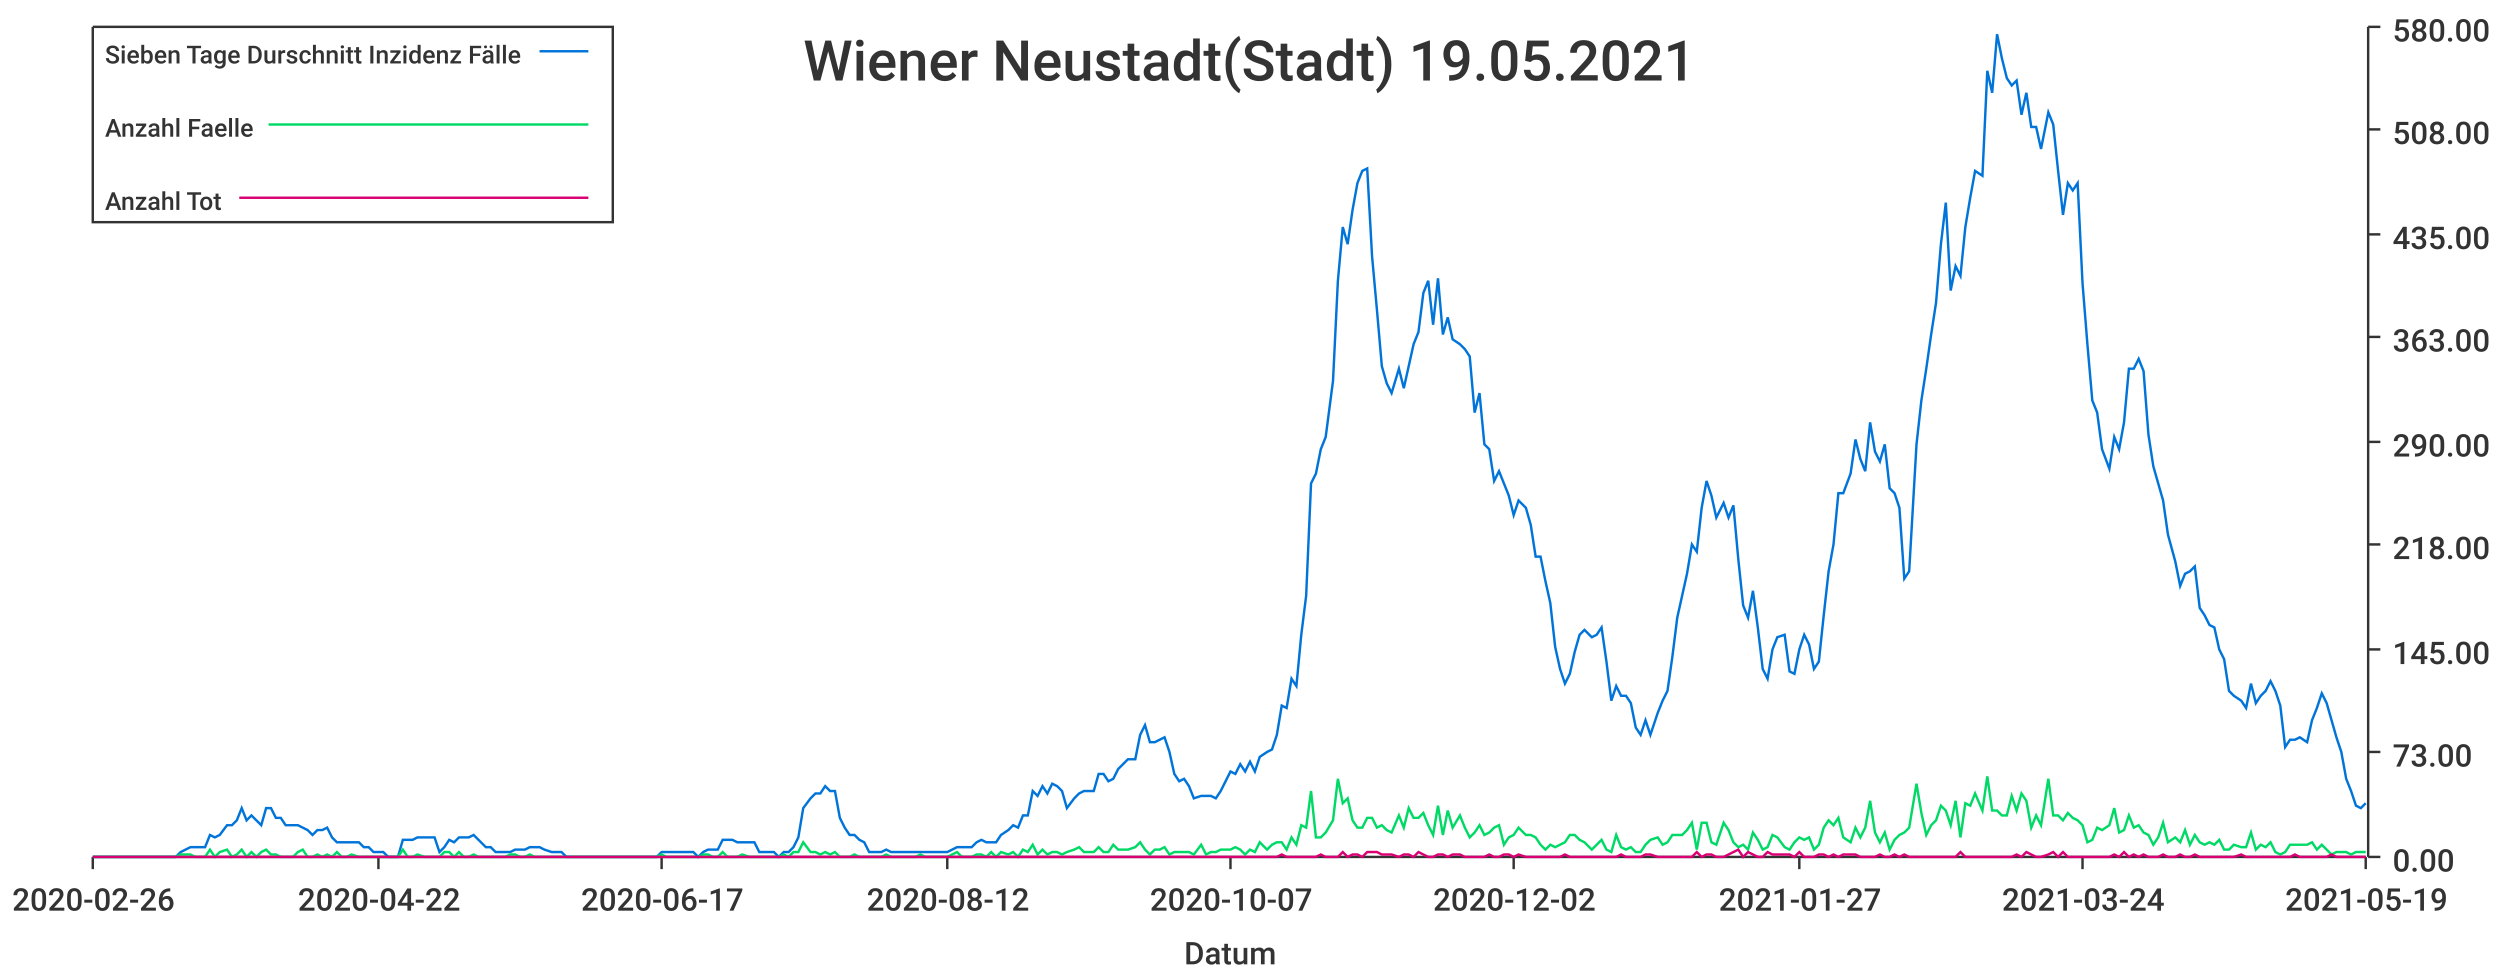
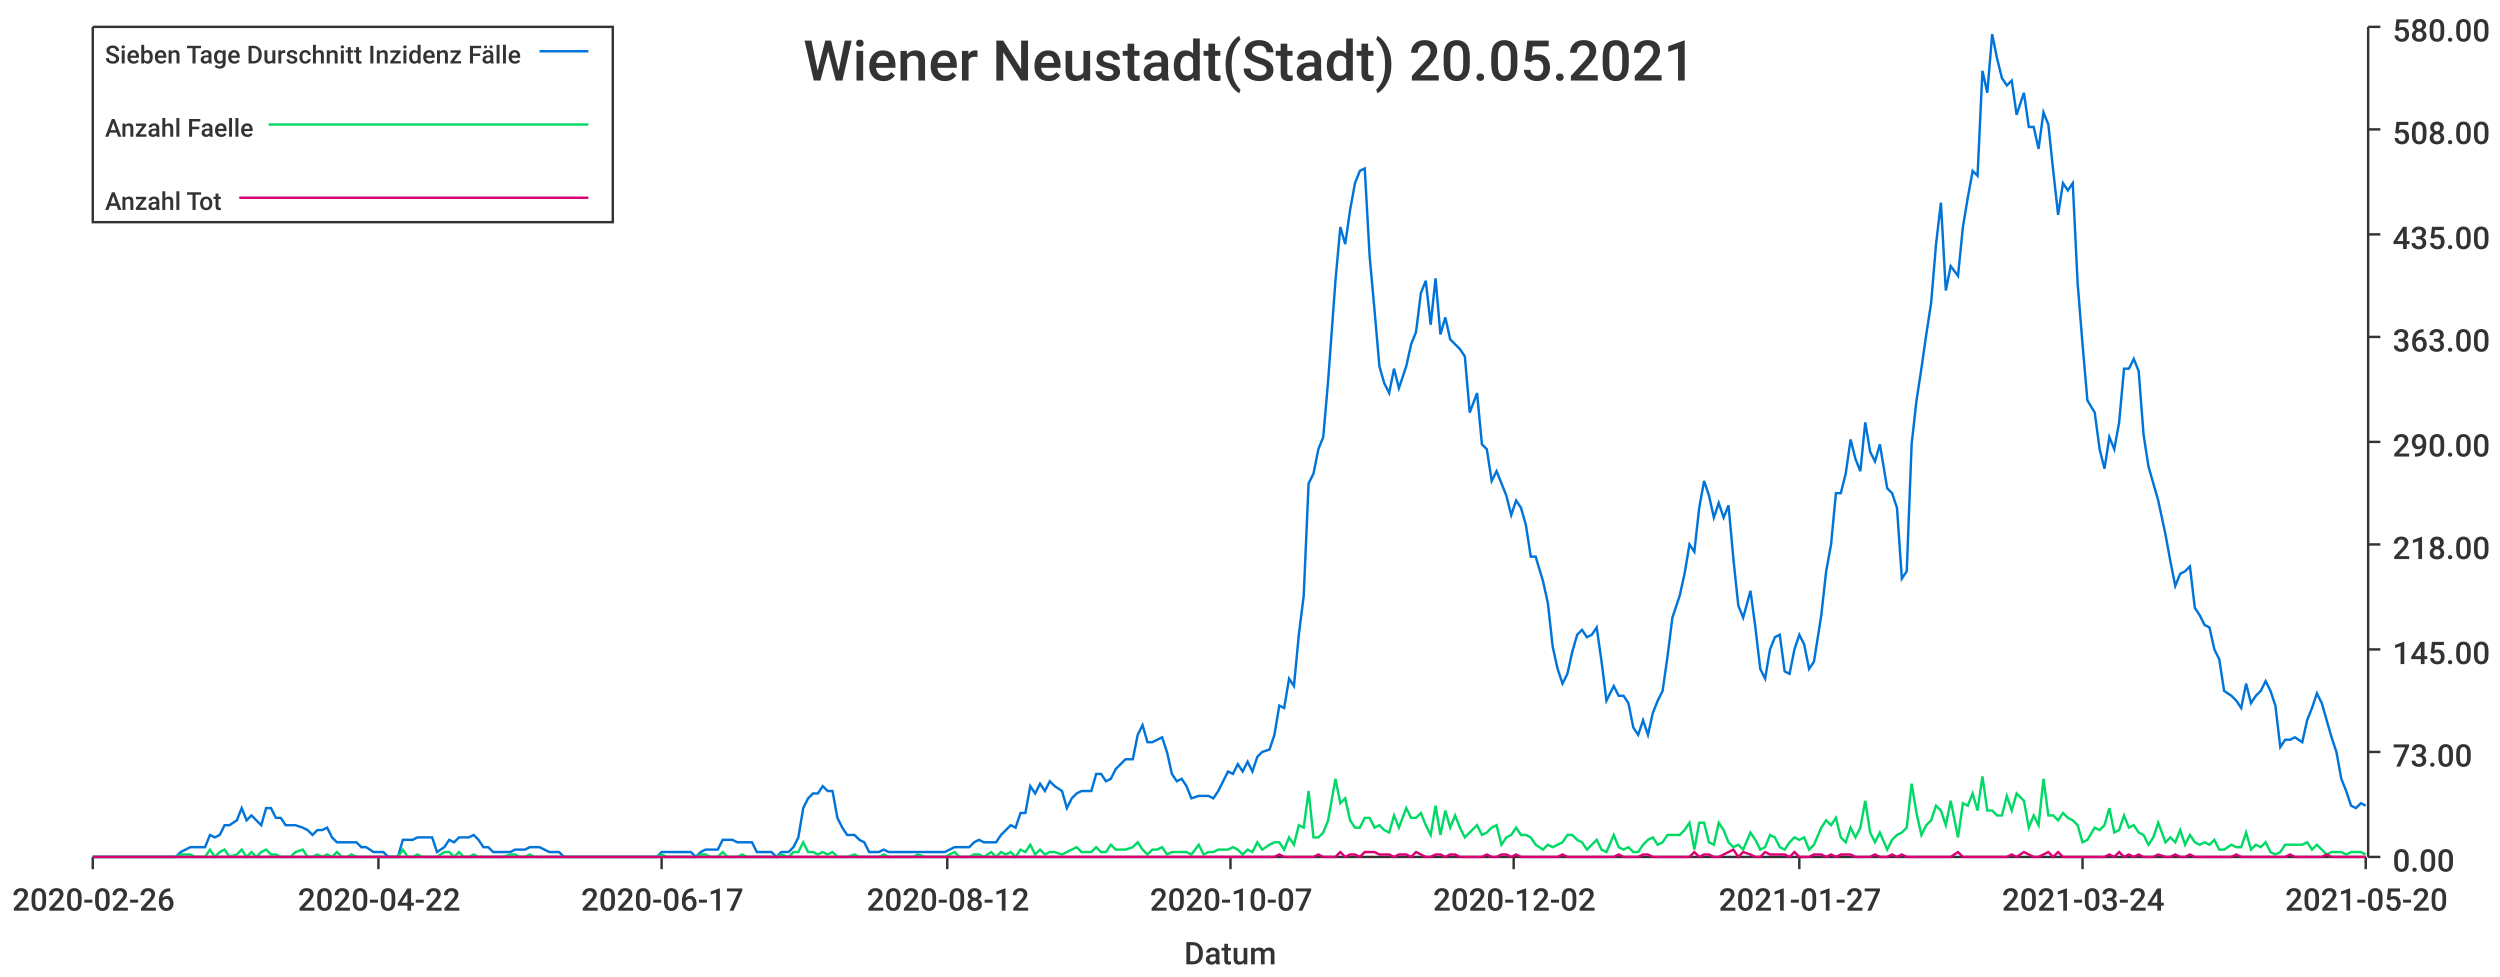
<svg xmlns="http://www.w3.org/2000/svg" width="1024" height="400">\n<path d="M 0 0 L 1024 0 L 1024 400 L 0 400 L 0 0" style="stroke-width:0;stroke:rgba(255,255,255,1.0);fill:rgba(255,255,255,1.0)" />
  <path d="M 38 11 L 969 11 L 969 351 L 38 351 L 38 11" style="stroke-width:0;stroke:rgba(255,255,255,1.0);fill:rgba(255,255,255,1.0)" />
  <path d="M 38 351 L 969 351" style="stroke-width:1;stroke:rgba(51,51,51,1.0);fill:none" />
  <path d="M 38 351 L 38 356" style="stroke-width:1;stroke:rgba(51,51,51,1.0);fill:none" />
  <text x="5" y="373" style="stroke-width:0;stroke:none;fill:rgba(51,51,51,1.0);font-size:12.8px;font-family:'Roboto Medium',sans-serif">2020-02-26</text>
  <path d="M 155 351 L 155 356" style="stroke-width:1;stroke:rgba(51,51,51,1.0);fill:none" />
  <text x="122" y="373" style="stroke-width:0;stroke:none;fill:rgba(51,51,51,1.0);font-size:12.8px;font-family:'Roboto Medium',sans-serif">2020-04-22</text>
  <path d="M 271 351 L 271 356" style="stroke-width:1;stroke:rgba(51,51,51,1.0);fill:none" />
  <text x="238" y="373" style="stroke-width:0;stroke:none;fill:rgba(51,51,51,1.0);font-size:12.8px;font-family:'Roboto Medium',sans-serif">2020-06-17</text>
  <path d="M 388 351 L 388 356" style="stroke-width:1;stroke:rgba(51,51,51,1.0);fill:none" />
  <text x="355" y="373" style="stroke-width:0;stroke:none;fill:rgba(51,51,51,1.0);font-size:12.8px;font-family:'Roboto Medium',sans-serif">2020-08-12</text>
  <path d="M 504 351 L 504 356" style="stroke-width:1;stroke:rgba(51,51,51,1.0);fill:none" />
  <text x="471" y="373" style="stroke-width:0;stroke:none;fill:rgba(51,51,51,1.0);font-size:12.8px;font-family:'Roboto Medium',sans-serif">2020-10-07</text>
  <path d="M 620 351 L 620 356" style="stroke-width:1;stroke:rgba(51,51,51,1.0);fill:none" />
  <text x="587" y="373" style="stroke-width:0;stroke:none;fill:rgba(51,51,51,1.0);font-size:12.8px;font-family:'Roboto Medium',sans-serif">2020-12-02</text>
  <path d="M 737 351 L 737 356" style="stroke-width:1;stroke:rgba(51,51,51,1.0);fill:none" />
  <text x="704" y="373" style="stroke-width:0;stroke:none;fill:rgba(51,51,51,1.0);font-size:12.8px;font-family:'Roboto Medium',sans-serif">2021-01-27</text>
  <path d="M 853 351 L 853 356" style="stroke-width:1;stroke:rgba(51,51,51,1.0);fill:none" />
  <text x="820" y="373" style="stroke-width:0;stroke:none;fill:rgba(51,51,51,1.0);font-size:12.8px;font-family:'Roboto Medium',sans-serif">2021-03-24</text>
  <path d="M 969 351 L 969 356" style="stroke-width:1;stroke:rgba(51,51,51,1.0);fill:none" />
-   <text x="936" y="373" style="stroke-width:0;stroke:none;fill:rgba(51,51,51,1.0);font-size:12.8px;font-family:'Roboto Medium',sans-serif">2021-05-19</text>
+   <text x="936" y="373" style="stroke-width:0;stroke:none;fill:rgba(51,51,51,1.0);font-size:12.8px;font-family:'Roboto Medium',sans-serif">2021-05-20</text>
  <text x="485" y="395" style="stroke-width:0;stroke:none;fill:rgba(51,51,51,1.0);font-size:12.8px;font-family:'Roboto Medium',sans-serif">Datum</text>
  <path d="M 970 351 L 970 11" style="stroke-width:1;stroke:rgba(51,51,51,1.0);fill:none" />
  <path d="M 970 351 L 975 351" style="stroke-width:1;stroke:rgba(51,51,51,1.0);fill:none" />
  <text x="980" y="357" style="stroke-width:0;stroke:none;fill:rgba(51,51,51,1.0);font-size:12.8px;font-family:'Roboto Medium',sans-serif">0.00</text>
  <path d="M 970 308 L 975 308" style="stroke-width:1;stroke:rgba(51,51,51,1.0);fill:none" />
  <text x="980" y="314" style="stroke-width:0;stroke:none;fill:rgba(51,51,51,1.0);font-size:12.8px;font-family:'Roboto Medium',sans-serif">73.00</text>
  <path d="M 970 266 L 975 266" style="stroke-width:1;stroke:rgba(51,51,51,1.0);fill:none" />
  <text x="980" y="272" style="stroke-width:0;stroke:none;fill:rgba(51,51,51,1.0);font-size:12.8px;font-family:'Roboto Medium',sans-serif">145.00</text>
  <path d="M 970 223 L 975 223" style="stroke-width:1;stroke:rgba(51,51,51,1.0);fill:none" />
  <text x="980" y="229" style="stroke-width:0;stroke:none;fill:rgba(51,51,51,1.0);font-size:12.8px;font-family:'Roboto Medium',sans-serif">218.00</text>
  <path d="M 970 181 L 975 181" style="stroke-width:1;stroke:rgba(51,51,51,1.0);fill:none" />
  <text x="980" y="187" style="stroke-width:0;stroke:none;fill:rgba(51,51,51,1.0);font-size:12.8px;font-family:'Roboto Medium',sans-serif">290.00</text>
  <path d="M 970 138 L 975 138" style="stroke-width:1;stroke:rgba(51,51,51,1.0);fill:none" />
  <text x="980" y="144" style="stroke-width:0;stroke:none;fill:rgba(51,51,51,1.0);font-size:12.8px;font-family:'Roboto Medium',sans-serif">363.00</text>
  <path d="M 970 96 L 975 96" style="stroke-width:1;stroke:rgba(51,51,51,1.0);fill:none" />
  <text x="980" y="102" style="stroke-width:0;stroke:none;fill:rgba(51,51,51,1.0);font-size:12.8px;font-family:'Roboto Medium',sans-serif">435.00</text>
  <path d="M 970 53 L 975 53" style="stroke-width:1;stroke:rgba(51,51,51,1.0);fill:none" />
  <text x="980" y="59" style="stroke-width:0;stroke:none;fill:rgba(51,51,51,1.0);font-size:12.8px;font-family:'Roboto Medium',sans-serif">508.00</text>
  <path d="M 970 11 L 975 11" style="stroke-width:1;stroke:rgba(51,51,51,1.0);fill:none" />
  <text x="980" y="17" style="stroke-width:0;stroke:none;fill:rgba(51,51,51,1.0);font-size:12.8px;font-family:'Roboto Medium',sans-serif">580.00</text>
-   <path d="M 38 351 L 41 351 L 43 351 L 45 351 L 47 351 L 49 351 L 51 351 L 53 351 L 55 351 L 57 351 L 59 351 L 61 351 L 63 351 L 66 351 L 68 351 L 70 351 L 72 351 L 74 349 L 76 348 L 78 347 L 80 347 L 82 347 L 84 347 L 86 342 L 88 343 L 90 342 L 93 338 L 95 338 L 97 336 L 99 331 L 101 336 L 103 334 L 105 336 L 107 338 L 109 331 L 111 331 L 113 335 L 115 335 L 117 338 L 120 338 L 122 338 L 124 339 L 126 340 L 128 342 L 130 340 L 132 340 L 134 339 L 136 343 L 138 345 L 140 345 L 142 345 L 144 345 L 147 345 L 149 347 L 151 347 L 153 349 L 155 349 L 157 349 L 159 351 L 161 351 L 163 351 L 165 344 L 167 344 L 169 344 L 171 343 L 174 343 L 176 343 L 178 343 L 180 349 L 182 347 L 184 344 L 186 345 L 188 343 L 190 343 L 192 343 L 194 342 L 196 344 L 199 347 L 201 347 L 203 349 L 205 349 L 207 349 L 209 349 L 211 348 L 213 348 L 215 348 L 217 347 L 219 347 L 221 347 L 223 348 L 226 349 L 228 349 L 230 349 L 232 351 L 234 351 L 236 351 L 238 351 L 240 351 L 242 351 L 244 351 L 246 351 L 248 351 L 250 351 L 253 351 L 255 351 L 257 351 L 259 351 L 261 351 L 263 351 L 265 351 L 267 351 L 269 351 L 271 349 L 273 349 L 275 349 L 277 349 L 280 349 L 282 349 L 284 349 L 286 351 L 288 349 L 290 348 L 292 348 L 294 348 L 296 344 L 298 344 L 300 344 L 302 345 L 304 345 L 307 345 L 309 345 L 311 349 L 313 349 L 315 349 L 317 349 L 319 351 L 321 349 L 323 349 L 325 347 L 327 343 L 329 331 L 332 327 L 334 325 L 336 325 L 338 322 L 340 324 L 342 324 L 344 335 L 346 339 L 348 342 L 350 342 L 352 344 L 354 345 L 356 349 L 359 349 L 361 349 L 363 348 L 365 349 L 367 349 L 369 349 L 371 349 L 373 349 L 375 349 L 377 349 L 379 349 L 381 349 L 383 349 L 386 349 L 388 349 L 390 348 L 392 347 L 394 347 L 396 347 L 398 347 L 400 345 L 402 344 L 404 345 L 406 345 L 408 345 L 410 342 L 413 340 L 415 338 L 417 339 L 419 334 L 421 334 L 423 324 L 425 326 L 427 322 L 429 325 L 431 321 L 433 322 L 435 324 L 437 331 L 440 327 L 442 325 L 444 324 L 446 324 L 448 324 L 450 317 L 452 317 L 454 320 L 456 319 L 458 315 L 460 313 L 462 311 L 465 311 L 467 301 L 469 297 L 471 304 L 473 304 L 475 303 L 477 302 L 479 308 L 481 317 L 483 320 L 485 319 L 487 322 L 489 327 L 492 326 L 494 326 L 496 326 L 498 327 L 500 324 L 502 320 L 504 316 L 506 317 L 508 313 L 510 316 L 512 312 L 514 316 L 516 310 L 519 308 L 521 307 L 523 301 L 525 289 L 527 290 L 529 278 L 531 281 L 533 260 L 535 244 L 537 198 L 539 194 L 541 184 L 543 179 L 546 156 L 548 115 L 550 93 L 552 100 L 554 86 L 556 75 L 558 70 L 560 69 L 562 105 L 564 127 L 566 150 L 568 157 L 570 161 L 573 151 L 575 159 L 577 150 L 579 141 L 581 136 L 583 120 L 585 115 L 587 133 L 589 114 L 591 137 L 593 130 L 595 139 L 598 141 L 600 143 L 602 146 L 604 169 L 606 161 L 608 182 L 610 184 L 612 197 L 614 193 L 616 198 L 618 203 L 620 211 L 622 205 L 625 208 L 627 215 L 629 228 L 631 228 L 633 238 L 635 247 L 637 265 L 639 274 L 641 280 L 643 276 L 645 267 L 647 260 L 649 258 L 652 261 L 654 260 L 656 257 L 658 271 L 660 287 L 662 281 L 664 285 L 666 285 L 668 288 L 670 298 L 672 301 L 674 295 L 676 301 L 679 292 L 681 287 L 683 283 L 685 269 L 687 253 L 689 244 L 691 235 L 693 223 L 695 226 L 697 208 L 699 197 L 701 203 L 703 212 L 706 206 L 708 212 L 710 207 L 712 229 L 714 248 L 716 253 L 718 242 L 720 257 L 722 274 L 724 278 L 726 266 L 728 261 L 731 260 L 733 275 L 735 276 L 737 266 L 739 260 L 741 264 L 743 274 L 745 271 L 747 252 L 749 234 L 751 223 L 753 202 L 755 202 L 758 194 L 760 180 L 762 188 L 764 193 L 766 173 L 768 185 L 770 189 L 772 182 L 774 200 L 776 202 L 778 208 L 780 237 L 782 234 L 785 182 L 787 164 L 789 151 L 791 137 L 793 124 L 795 100 L 797 83 L 799 119 L 801 109 L 803 113 L 805 93 L 807 81 L 809 70 L 812 72 L 814 29 L 816 38 L 818 14 L 820 24 L 822 32 L 824 35 L 826 33 L 828 47 L 830 38 L 832 52 L 834 52 L 836 61 L 839 46 L 841 51 L 843 70 L 845 88 L 847 75 L 849 78 L 851 75 L 853 116 L 855 141 L 857 164 L 859 169 L 861 184 L 864 192 L 866 179 L 868 184 L 870 173 L 872 151 L 874 151 L 876 147 L 878 152 L 880 178 L 882 191 L 884 198 L 886 205 L 888 219 L 891 230 L 893 240 L 895 235 L 897 234 L 899 232 L 901 249 L 903 252 L 905 256 L 907 257 L 909 266 L 911 270 L 913 283 L 915 285 L 918 287 L 920 290 L 922 280 L 924 288 L 926 285 L 928 283 L 930 279 L 932 283 L 934 289 L 936 306 L 938 303 L 940 303 L 942 302 L 945 304 L 947 295 L 949 290 L 951 284 L 953 288 L 955 295 L 957 302 L 959 308 L 961 319 L 963 324 L 965 330 L 967 331 L 969 329" style="stroke-width:1;stroke:rgba(0,116,217,1.0);fill:none" />
-   <path d="M 38 351 L 41 351 L 43 351 L 45 351 L 47 351 L 49 351 L 51 351 L 53 351 L 55 351 L 57 351 L 59 351 L 61 351 L 63 351 L 66 351 L 68 351 L 70 351 L 72 351 L 74 350 L 76 350 L 78 350 L 80 351 L 82 351 L 84 351 L 86 348 L 88 351 L 90 349 L 93 348 L 95 351 L 97 350 L 99 348 L 101 351 L 103 349 L 105 351 L 107 349 L 109 348 L 111 350 L 113 350 L 115 351 L 117 351 L 120 351 L 122 349 L 124 348 L 126 351 L 128 351 L 130 350 L 132 351 L 134 350 L 136 351 L 138 349 L 140 351 L 142 351 L 144 350 L 147 351 L 149 351 L 151 351 L 153 351 L 155 351 L 157 351 L 159 351 L 161 351 L 163 351 L 165 348 L 167 351 L 169 351 L 171 350 L 174 351 L 176 351 L 178 351 L 180 351 L 182 349 L 184 349 L 186 351 L 188 349 L 190 351 L 192 351 L 194 350 L 196 351 L 199 351 L 201 351 L 203 351 L 205 351 L 207 351 L 209 350 L 211 350 L 213 351 L 215 351 L 217 350 L 219 351 L 221 351 L 223 351 L 226 351 L 228 351 L 230 351 L 232 351 L 234 351 L 236 351 L 238 351 L 240 351 L 242 351 L 244 351 L 246 351 L 248 351 L 250 351 L 253 351 L 255 351 L 257 351 L 259 351 L 261 351 L 263 351 L 265 351 L 267 351 L 269 351 L 271 350 L 273 351 L 275 351 L 277 351 L 280 351 L 282 351 L 284 351 L 286 351 L 288 350 L 290 350 L 292 351 L 294 351 L 296 349 L 298 351 L 300 351 L 302 351 L 304 350 L 307 351 L 309 351 L 311 351 L 313 351 L 315 351 L 317 351 L 319 351 L 321 350 L 323 351 L 325 349 L 327 349 L 329 345 L 332 349 L 334 349 L 336 350 L 338 349 L 340 350 L 342 349 L 344 351 L 346 351 L 348 351 L 350 350 L 352 351 L 354 351 L 356 351 L 359 351 L 361 351 L 363 350 L 365 351 L 367 351 L 369 351 L 371 351 L 373 351 L 375 351 L 377 350 L 379 351 L 381 351 L 383 351 L 386 351 L 388 351 L 390 350 L 392 349 L 394 351 L 396 351 L 398 351 L 400 350 L 402 350 L 404 351 L 406 349 L 408 351 L 410 349 L 413 350 L 415 349 L 417 351 L 419 348 L 421 349 L 423 346 L 425 350 L 427 348 L 429 350 L 431 349 L 433 349 L 435 350 L 437 349 L 440 348 L 442 347 L 444 349 L 446 349 L 448 349 L 450 347 L 452 349 L 454 349 L 456 346 L 458 348 L 460 348 L 462 348 L 465 347 L 467 345 L 469 348 L 471 350 L 473 348 L 475 348 L 477 347 L 479 350 L 481 349 L 483 349 L 485 349 L 487 349 L 489 350 L 492 346 L 494 350 L 496 349 L 498 349 L 500 348 L 502 348 L 504 348 L 506 347 L 508 348 L 510 350 L 512 348 L 514 349 L 516 345 L 519 348 L 521 346 L 523 345 L 525 345 L 527 348 L 529 343 L 531 346 L 533 338 L 535 339 L 537 324 L 539 343 L 541 343 L 543 341 L 546 336 L 548 319 L 550 329 L 552 327 L 554 336 L 556 339 L 558 339 L 560 335 L 562 335 L 564 339 L 566 338 L 568 340 L 570 341 L 573 334 L 575 339 L 577 331 L 579 335 L 581 335 L 583 333 L 585 338 L 587 342 L 589 330 L 591 342 L 593 332 L 595 339 L 598 334 L 600 339 L 602 343 L 604 341 L 606 338 L 608 342 L 610 341 L 612 339 L 614 338 L 616 346 L 618 343 L 620 342 L 622 339 L 625 342 L 627 342 L 629 343 L 631 346 L 633 348 L 635 346 L 637 347 L 639 346 L 641 345 L 643 342 L 645 342 L 647 344 L 649 345 L 652 348 L 654 346 L 656 344 L 658 348 L 660 349 L 662 342 L 664 347 L 666 348 L 668 347 L 670 349 L 672 349 L 674 346 L 676 344 L 679 343 L 681 346 L 683 345 L 685 342 L 687 342 L 689 342 L 691 340 L 693 337 L 695 348 L 697 337 L 699 337 L 701 345 L 703 346 L 706 337 L 708 340 L 710 345 L 712 347 L 714 346 L 716 348 L 718 341 L 720 344 L 722 348 L 724 347 L 726 342 L 728 343 L 731 347 L 733 348 L 735 345 L 737 343 L 739 344 L 741 343 L 743 348 L 745 346 L 747 339 L 749 336 L 751 338 L 753 335 L 755 343 L 758 345 L 760 339 L 762 343 L 764 339 L 766 328 L 768 341 L 770 345 L 772 341 L 774 348 L 776 344 L 778 342 L 780 341 L 782 339 L 785 321 L 787 333 L 789 342 L 791 338 L 793 336 L 795 330 L 797 332 L 799 338 L 801 328 L 803 343 L 805 329 L 807 330 L 809 325 L 812 332 L 814 318 L 816 332 L 818 332 L 820 334 L 822 334 L 824 326 L 826 332 L 828 325 L 830 328 L 832 339 L 834 334 L 836 338 L 839 319 L 841 334 L 843 334 L 845 336 L 847 333 L 849 335 L 851 336 L 853 338 L 855 345 L 857 344 L 859 339 L 861 340 L 864 338 L 866 331 L 868 341 L 870 340 L 872 334 L 874 339 L 876 338 L 878 341 L 880 342 L 882 346 L 884 343 L 886 337 L 888 345 L 891 343 L 893 345 L 895 340 L 897 346 L 899 342 L 901 345 L 903 346 L 905 345 L 907 346 L 909 344 L 911 348 L 913 348 L 915 346 L 918 347 L 920 347 L 922 341 L 924 348 L 926 346 L 928 347 L 930 345 L 932 349 L 934 350 L 936 349 L 938 346 L 940 346 L 942 346 L 945 346 L 947 345 L 949 348 L 951 346 L 953 348 L 955 350 L 957 349 L 959 349 L 961 349 L 963 350 L 965 349 L 967 349 L 969 349" style="stroke-width:1;stroke:rgba(0,217,101,1.0);fill:none" />
-   <path d="M 38 351 L 41 351 L 43 351 L 45 351 L 47 351 L 49 351 L 51 351 L 53 351 L 55 351 L 57 351 L 59 351 L 61 351 L 63 351 L 66 351 L 68 351 L 70 351 L 72 351 L 74 351 L 76 351 L 78 351 L 80 351 L 82 351 L 84 351 L 86 351 L 88 351 L 90 351 L 93 351 L 95 351 L 97 351 L 99 351 L 101 351 L 103 351 L 105 351 L 107 351 L 109 351 L 111 351 L 113 351 L 115 351 L 117 351 L 120 351 L 122 351 L 124 351 L 126 351 L 128 351 L 130 351 L 132 351 L 134 351 L 136 351 L 138 351 L 140 351 L 142 351 L 144 351 L 147 351 L 149 351 L 151 351 L 153 351 L 155 351 L 157 351 L 159 351 L 161 351 L 163 351 L 165 351 L 167 351 L 169 351 L 171 351 L 174 351 L 176 351 L 178 351 L 180 351 L 182 351 L 184 351 L 186 351 L 188 351 L 190 351 L 192 351 L 194 351 L 196 351 L 199 351 L 201 351 L 203 351 L 205 351 L 207 351 L 209 351 L 211 351 L 213 351 L 215 351 L 217 351 L 219 351 L 221 351 L 223 351 L 226 351 L 228 351 L 230 351 L 232 351 L 234 351 L 236 351 L 238 351 L 240 351 L 242 351 L 244 351 L 246 351 L 248 351 L 250 351 L 253 351 L 255 351 L 257 351 L 259 351 L 261 351 L 263 351 L 265 351 L 267 351 L 269 351 L 271 351 L 273 351 L 275 351 L 277 351 L 280 351 L 282 351 L 284 351 L 286 351 L 288 351 L 290 351 L 292 351 L 294 351 L 296 351 L 298 351 L 300 351 L 302 351 L 304 351 L 307 351 L 309 351 L 311 351 L 313 351 L 315 351 L 317 351 L 319 351 L 321 351 L 323 351 L 325 351 L 327 351 L 329 351 L 332 351 L 334 351 L 336 351 L 338 351 L 340 351 L 342 351 L 344 351 L 346 351 L 348 351 L 350 351 L 352 351 L 354 351 L 356 351 L 359 351 L 361 351 L 363 351 L 365 351 L 367 351 L 369 351 L 371 351 L 373 351 L 375 351 L 377 351 L 379 351 L 381 351 L 383 351 L 386 351 L 388 351 L 390 351 L 392 351 L 394 351 L 396 351 L 398 351 L 400 351 L 402 351 L 404 351 L 406 351 L 408 351 L 410 351 L 413 351 L 415 351 L 417 351 L 419 351 L 421 351 L 423 351 L 425 351 L 427 351 L 429 351 L 431 351 L 433 351 L 435 351 L 437 351 L 440 351 L 442 351 L 444 351 L 446 351 L 448 351 L 450 351 L 452 351 L 454 351 L 456 351 L 458 351 L 460 351 L 462 351 L 465 351 L 467 351 L 469 351 L 471 351 L 473 351 L 475 351 L 477 351 L 479 351 L 481 351 L 483 351 L 485 351 L 487 351 L 489 351 L 492 351 L 494 351 L 496 351 L 498 351 L 500 351 L 502 351 L 504 351 L 506 351 L 508 351 L 510 351 L 512 351 L 514 351 L 516 351 L 519 351 L 521 351 L 523 351 L 525 350 L 527 351 L 529 351 L 531 351 L 533 351 L 535 351 L 537 351 L 539 351 L 541 350 L 543 351 L 546 351 L 548 351 L 550 349 L 552 351 L 554 350 L 556 350 L 558 351 L 560 349 L 562 349 L 564 349 L 566 350 L 568 350 L 570 350 L 573 351 L 575 350 L 577 350 L 579 351 L 581 349 L 583 350 L 585 351 L 587 351 L 589 350 L 591 350 L 593 351 L 595 350 L 598 350 L 600 351 L 602 351 L 604 351 L 606 351 L 608 351 L 610 350 L 612 351 L 614 351 L 616 350 L 618 350 L 620 351 L 622 350 L 625 351 L 627 351 L 629 351 L 631 351 L 633 351 L 635 351 L 637 351 L 639 351 L 641 350 L 643 351 L 645 351 L 647 351 L 649 351 L 652 351 L 654 351 L 656 351 L 658 351 L 660 351 L 662 351 L 664 350 L 666 351 L 668 351 L 670 351 L 672 351 L 674 350 L 676 350 L 679 351 L 681 351 L 683 351 L 685 351 L 687 351 L 689 351 L 691 351 L 693 351 L 695 349 L 697 351 L 699 350 L 701 350 L 703 351 L 706 351 L 708 350 L 710 349 L 712 348 L 714 351 L 716 349 L 718 350 L 720 351 L 722 351 L 724 349 L 726 350 L 728 350 L 731 350 L 733 350 L 735 351 L 737 349 L 739 351 L 741 351 L 743 351 L 745 350 L 747 350 L 749 351 L 751 350 L 753 351 L 755 350 L 758 350 L 760 350 L 762 351 L 764 351 L 766 351 L 768 351 L 770 350 L 772 351 L 774 351 L 776 350 L 778 351 L 780 350 L 782 351 L 785 351 L 787 351 L 789 351 L 791 351 L 793 351 L 795 351 L 797 351 L 799 351 L 801 351 L 803 349 L 805 351 L 807 351 L 809 351 L 812 351 L 814 351 L 816 351 L 818 351 L 820 351 L 822 351 L 824 351 L 826 350 L 828 351 L 830 349 L 832 350 L 834 351 L 836 351 L 839 350 L 841 349 L 843 351 L 845 349 L 847 351 L 849 351 L 851 351 L 853 351 L 855 351 L 857 351 L 859 351 L 861 351 L 864 351 L 866 350 L 868 351 L 870 349 L 872 351 L 874 350 L 876 351 L 878 350 L 880 351 L 882 351 L 884 351 L 886 350 L 888 351 L 891 351 L 893 350 L 895 351 L 897 351 L 899 350 L 901 351 L 903 351 L 905 351 L 907 351 L 909 351 L 911 351 L 913 351 L 915 351 L 918 350 L 920 351 L 922 351 L 924 351 L 926 351 L 928 351 L 930 351 L 932 351 L 934 351 L 936 351 L 938 351 L 940 350 L 942 351 L 945 351 L 947 351 L 949 351 L 951 351 L 953 351 L 955 350 L 957 351 L 959 351 L 961 351 L 963 351 L 965 351 L 967 351 L 969 351" style="stroke-width:1;stroke:rgba(217,0,116,1.0);fill:none" />
-   <text x="329" y="33" style="stroke-width:0;stroke:none;fill:rgba(51,51,51,1.0);font-size:23.0px;font-family:'Roboto Medium',sans-serif">Wiener Neustadt(Stadt) 19.05.2021</text>
+   <path d="M 38 351 L 41 351 L 43 351 L 45 351 L 47 351 L 49 351 L 51 351 L 53 351 L 55 351 L 57 351 L 59 351 L 61 351 L 63 351 L 65 351 L 68 351 L 70 351 L 72 351 L 74 349 L 76 348 L 78 347 L 80 347 L 82 347 L 84 347 L 86 342 L 88 343 L 90 342 L 92 338 L 94 338 L 97 336 L 99 331 L 101 336 L 103 334 L 105 336 L 107 338 L 109 331 L 111 331 L 113 335 L 115 335 L 117 338 L 119 338 L 121 338 L 124 339 L 126 340 L 128 342 L 130 340 L 132 340 L 134 339 L 136 343 L 138 345 L 140 345 L 142 345 L 144 345 L 146 345 L 148 347 L 150 347 L 153 349 L 155 349 L 157 349 L 159 351 L 161 351 L 163 351 L 165 344 L 167 344 L 169 344 L 171 343 L 173 343 L 175 343 L 177 343 L 179 349 L 182 347 L 184 344 L 186 345 L 188 343 L 190 343 L 192 343 L 194 342 L 196 344 L 198 347 L 200 347 L 202 349 L 204 349 L 206 349 L 209 349 L 211 348 L 213 348 L 215 348 L 217 347 L 219 347 L 221 347 L 223 348 L 225 349 L 227 349 L 229 349 L 231 351 L 233 351 L 235 351 L 238 351 L 240 351 L 242 351 L 244 351 L 246 351 L 248 351 L 250 351 L 252 351 L 254 351 L 256 351 L 258 351 L 260 351 L 262 351 L 265 351 L 267 351 L 269 351 L 271 349 L 273 349 L 275 349 L 277 349 L 279 349 L 281 349 L 283 349 L 285 351 L 287 349 L 289 348 L 291 348 L 294 348 L 296 344 L 298 344 L 300 344 L 302 345 L 304 345 L 306 345 L 308 345 L 310 349 L 312 349 L 314 349 L 316 349 L 318 351 L 320 349 L 323 349 L 325 347 L 327 343 L 329 331 L 331 327 L 333 325 L 335 325 L 337 322 L 339 324 L 341 324 L 343 335 L 345 339 L 347 342 L 350 342 L 352 344 L 354 345 L 356 349 L 358 349 L 360 349 L 362 348 L 364 349 L 366 349 L 368 349 L 370 349 L 372 349 L 374 349 L 376 349 L 379 349 L 381 349 L 383 349 L 385 349 L 387 349 L 389 348 L 391 347 L 393 347 L 395 347 L 397 347 L 399 345 L 401 344 L 403 345 L 406 345 L 408 345 L 410 342 L 412 340 L 414 338 L 416 339 L 418 333 L 420 333 L 422 322 L 424 325 L 426 321 L 428 324 L 430 320 L 432 322 L 435 324 L 437 331 L 439 327 L 441 325 L 443 324 L 445 324 L 447 324 L 449 317 L 451 317 L 453 320 L 455 319 L 457 315 L 459 313 L 461 311 L 464 311 L 466 301 L 468 297 L 470 304 L 472 304 L 474 303 L 476 302 L 478 308 L 480 317 L 482 320 L 484 319 L 486 322 L 488 327 L 491 326 L 493 326 L 495 326 L 497 327 L 499 324 L 501 320 L 503 316 L 505 317 L 507 313 L 509 316 L 511 312 L 513 316 L 515 310 L 517 308 L 520 307 L 522 301 L 524 289 L 526 290 L 528 278 L 530 281 L 532 260 L 534 244 L 536 198 L 538 194 L 540 184 L 542 179 L 544 156 L 547 115 L 549 93 L 551 100 L 553 86 L 555 75 L 557 70 L 559 69 L 561 105 L 563 127 L 565 150 L 567 157 L 569 161 L 571 151 L 573 159 L 576 150 L 578 141 L 580 136 L 582 120 L 584 115 L 586 133 L 588 114 L 590 137 L 592 130 L 594 139 L 596 141 L 598 143 L 600 146 L 602 169 L 605 161 L 607 182 L 609 184 L 611 197 L 613 193 L 615 198 L 617 203 L 619 211 L 621 205 L 623 208 L 625 215 L 627 228 L 629 228 L 632 238 L 634 247 L 636 265 L 638 274 L 640 280 L 642 276 L 644 267 L 646 260 L 648 258 L 650 261 L 652 260 L 654 257 L 656 271 L 658 287 L 661 281 L 663 285 L 665 285 L 667 288 L 669 298 L 671 301 L 673 295 L 675 301 L 677 292 L 679 287 L 681 283 L 683 269 L 685 253 L 688 244 L 690 235 L 692 223 L 694 226 L 696 208 L 698 197 L 700 203 L 702 212 L 704 206 L 706 212 L 708 207 L 710 229 L 712 248 L 714 253 L 717 242 L 719 257 L 721 274 L 723 278 L 725 266 L 727 261 L 729 260 L 731 275 L 733 276 L 735 266 L 737 260 L 739 264 L 741 274 L 743 271 L 746 252 L 748 234 L 750 223 L 752 202 L 754 202 L 756 194 L 758 180 L 760 188 L 762 193 L 764 173 L 766 185 L 768 189 L 770 182 L 773 200 L 775 202 L 777 208 L 779 237 L 781 234 L 783 182 L 785 164 L 787 151 L 789 137 L 791 124 L 793 100 L 795 83 L 797 119 L 799 109 L 802 113 L 804 93 L 806 81 L 808 70 L 810 72 L 812 29 L 814 38 L 816 14 L 818 24 L 820 32 L 822 35 L 824 33 L 826 47 L 829 38 L 831 52 L 833 52 L 835 61 L 837 46 L 839 51 L 841 70 L 843 88 L 845 75 L 847 78 L 849 75 L 851 116 L 853 141 L 855 164 L 858 169 L 860 184 L 862 192 L 864 179 L 866 184 L 868 173 L 870 151 L 872 151 L 874 147 L 876 152 L 878 178 L 880 191 L 882 198 L 884 205 L 887 219 L 889 230 L 891 240 L 893 235 L 895 234 L 897 232 L 899 249 L 901 252 L 903 256 L 905 257 L 907 266 L 909 270 L 911 283 L 914 285 L 916 287 L 918 290 L 920 280 L 922 288 L 924 285 L 926 283 L 928 279 L 930 283 L 932 289 L 934 306 L 936 303 L 938 303 L 940 302 L 943 304 L 945 295 L 947 290 L 949 284 L 951 288 L 953 295 L 955 302 L 957 308 L 959 319 L 961 324 L 963 330 L 965 331 L 967 329 L 969 330" style="stroke-width:1;stroke:rgba(0,116,217,1.0);fill:none" />
+   <path d="M 38 351 L 41 351 L 43 351 L 45 351 L 47 351 L 49 351 L 51 351 L 53 351 L 55 351 L 57 351 L 59 351 L 61 351 L 63 351 L 65 351 L 68 351 L 70 351 L 72 351 L 74 350 L 76 350 L 78 350 L 80 351 L 82 351 L 84 351 L 86 348 L 88 351 L 90 349 L 92 348 L 94 351 L 97 350 L 99 348 L 101 351 L 103 349 L 105 351 L 107 349 L 109 348 L 111 350 L 113 350 L 115 351 L 117 351 L 119 351 L 121 349 L 124 348 L 126 351 L 128 351 L 130 350 L 132 351 L 134 350 L 136 351 L 138 349 L 140 351 L 142 351 L 144 350 L 146 351 L 148 351 L 150 351 L 153 351 L 155 351 L 157 351 L 159 351 L 161 351 L 163 351 L 165 348 L 167 351 L 169 351 L 171 350 L 173 351 L 175 351 L 177 351 L 179 351 L 182 349 L 184 349 L 186 351 L 188 349 L 190 351 L 192 351 L 194 350 L 196 351 L 198 351 L 200 351 L 202 351 L 204 351 L 206 351 L 209 350 L 211 350 L 213 351 L 215 351 L 217 350 L 219 351 L 221 351 L 223 351 L 225 351 L 227 351 L 229 351 L 231 351 L 233 351 L 235 351 L 238 351 L 240 351 L 242 351 L 244 351 L 246 351 L 248 351 L 250 351 L 252 351 L 254 351 L 256 351 L 258 351 L 260 351 L 262 351 L 265 351 L 267 351 L 269 351 L 271 350 L 273 351 L 275 351 L 277 351 L 279 351 L 281 351 L 283 351 L 285 351 L 287 350 L 289 350 L 291 351 L 294 351 L 296 349 L 298 351 L 300 351 L 302 351 L 304 350 L 306 351 L 308 351 L 310 351 L 312 351 L 314 351 L 316 351 L 318 351 L 320 350 L 323 351 L 325 349 L 327 349 L 329 345 L 331 349 L 333 349 L 335 350 L 337 349 L 339 350 L 341 349 L 343 351 L 345 351 L 347 351 L 350 350 L 352 351 L 354 351 L 356 351 L 358 351 L 360 351 L 362 350 L 364 351 L 366 351 L 368 351 L 370 351 L 372 351 L 374 351 L 376 350 L 379 351 L 381 351 L 383 351 L 385 351 L 387 351 L 389 350 L 391 349 L 393 351 L 395 351 L 397 351 L 399 350 L 401 350 L 403 351 L 406 349 L 408 351 L 410 349 L 412 350 L 414 349 L 416 351 L 418 348 L 420 349 L 422 346 L 424 350 L 426 348 L 428 350 L 430 349 L 432 349 L 435 350 L 437 349 L 439 348 L 441 347 L 443 349 L 445 349 L 447 349 L 449 347 L 451 349 L 453 349 L 455 346 L 457 348 L 459 348 L 461 348 L 464 347 L 466 345 L 468 348 L 470 350 L 472 348 L 474 348 L 476 347 L 478 350 L 480 349 L 482 349 L 484 349 L 486 349 L 488 350 L 491 346 L 493 350 L 495 349 L 497 349 L 499 348 L 501 348 L 503 348 L 505 347 L 507 348 L 509 350 L 511 348 L 513 349 L 515 345 L 517 348 L 520 346 L 522 345 L 524 345 L 526 348 L 528 343 L 530 346 L 532 338 L 534 339 L 536 324 L 538 343 L 540 343 L 542 341 L 544 336 L 547 319 L 549 329 L 551 327 L 553 336 L 555 339 L 557 339 L 559 335 L 561 335 L 563 339 L 565 338 L 567 340 L 569 341 L 571 334 L 573 339 L 576 331 L 578 335 L 580 335 L 582 333 L 584 338 L 586 342 L 588 330 L 590 342 L 592 332 L 594 339 L 596 334 L 598 339 L 600 343 L 602 341 L 605 338 L 607 342 L 609 341 L 611 339 L 613 338 L 615 346 L 617 343 L 619 342 L 621 339 L 623 342 L 625 342 L 627 343 L 629 346 L 632 348 L 634 346 L 636 347 L 638 346 L 640 345 L 642 342 L 644 342 L 646 344 L 648 345 L 650 348 L 652 346 L 654 344 L 656 348 L 658 349 L 661 342 L 663 347 L 665 348 L 667 347 L 669 349 L 671 349 L 673 346 L 675 344 L 677 343 L 679 346 L 681 345 L 683 342 L 685 342 L 688 342 L 690 340 L 692 337 L 694 348 L 696 337 L 698 337 L 700 345 L 702 346 L 704 337 L 706 340 L 708 345 L 710 347 L 712 346 L 714 348 L 717 341 L 719 344 L 721 348 L 723 347 L 725 342 L 727 343 L 729 347 L 731 348 L 733 345 L 735 343 L 737 344 L 739 343 L 741 348 L 743 346 L 746 339 L 748 336 L 750 338 L 752 335 L 754 343 L 756 345 L 758 339 L 760 343 L 762 339 L 764 328 L 766 341 L 768 345 L 770 341 L 773 348 L 775 344 L 777 342 L 779 341 L 781 339 L 783 321 L 785 333 L 787 342 L 789 338 L 791 336 L 793 330 L 795 332 L 797 338 L 799 328 L 802 343 L 804 329 L 806 330 L 808 325 L 810 332 L 812 318 L 814 332 L 816 332 L 818 334 L 820 334 L 822 326 L 824 332 L 826 325 L 829 328 L 831 339 L 833 334 L 835 338 L 837 319 L 839 334 L 841 334 L 843 336 L 845 333 L 847 335 L 849 336 L 851 338 L 853 345 L 855 344 L 858 339 L 860 340 L 862 338 L 864 331 L 866 341 L 868 340 L 870 334 L 872 339 L 874 338 L 876 341 L 878 342 L 880 346 L 882 343 L 884 337 L 887 345 L 889 343 L 891 345 L 893 340 L 895 346 L 897 342 L 899 345 L 901 346 L 903 345 L 905 346 L 907 344 L 909 348 L 911 348 L 914 346 L 916 347 L 918 347 L 920 341 L 922 348 L 924 346 L 926 347 L 928 345 L 930 349 L 932 350 L 934 349 L 936 346 L 938 346 L 940 346 L 943 346 L 945 345 L 947 348 L 949 346 L 951 348 L 953 350 L 955 349 L 957 349 L 959 349 L 961 350 L 963 349 L 965 349 L 967 349 L 969 350" style="stroke-width:1;stroke:rgba(0,217,101,1.0);fill:none" />
+   <path d="M 38 351 L 41 351 L 43 351 L 45 351 L 47 351 L 49 351 L 51 351 L 53 351 L 55 351 L 57 351 L 59 351 L 61 351 L 63 351 L 65 351 L 68 351 L 70 351 L 72 351 L 74 351 L 76 351 L 78 351 L 80 351 L 82 351 L 84 351 L 86 351 L 88 351 L 90 351 L 92 351 L 94 351 L 97 351 L 99 351 L 101 351 L 103 351 L 105 351 L 107 351 L 109 351 L 111 351 L 113 351 L 115 351 L 117 351 L 119 351 L 121 351 L 124 351 L 126 351 L 128 351 L 130 351 L 132 351 L 134 351 L 136 351 L 138 351 L 140 351 L 142 351 L 144 351 L 146 351 L 148 351 L 150 351 L 153 351 L 155 351 L 157 351 L 159 351 L 161 351 L 163 351 L 165 351 L 167 351 L 169 351 L 171 351 L 173 351 L 175 351 L 177 351 L 179 351 L 182 351 L 184 351 L 186 351 L 188 351 L 190 351 L 192 351 L 194 351 L 196 351 L 198 351 L 200 351 L 202 351 L 204 351 L 206 351 L 209 351 L 211 351 L 213 351 L 215 351 L 217 351 L 219 351 L 221 351 L 223 351 L 225 351 L 227 351 L 229 351 L 231 351 L 233 351 L 235 351 L 238 351 L 240 351 L 242 351 L 244 351 L 246 351 L 248 351 L 250 351 L 252 351 L 254 351 L 256 351 L 258 351 L 260 351 L 262 351 L 265 351 L 267 351 L 269 351 L 271 351 L 273 351 L 275 351 L 277 351 L 279 351 L 281 351 L 283 351 L 285 351 L 287 351 L 289 351 L 291 351 L 294 351 L 296 351 L 298 351 L 300 351 L 302 351 L 304 351 L 306 351 L 308 351 L 310 351 L 312 351 L 314 351 L 316 351 L 318 351 L 320 351 L 323 351 L 325 351 L 327 351 L 329 351 L 331 351 L 333 351 L 335 351 L 337 351 L 339 351 L 341 351 L 343 351 L 345 351 L 347 351 L 350 351 L 352 351 L 354 351 L 356 351 L 358 351 L 360 351 L 362 351 L 364 351 L 366 351 L 368 351 L 370 351 L 372 351 L 374 351 L 376 351 L 379 351 L 381 351 L 383 351 L 385 351 L 387 351 L 389 351 L 391 351 L 393 351 L 395 351 L 397 351 L 399 351 L 401 351 L 403 351 L 406 351 L 408 351 L 410 351 L 412 351 L 414 351 L 416 351 L 418 351 L 420 351 L 422 351 L 424 351 L 426 351 L 428 351 L 430 351 L 432 351 L 435 351 L 437 351 L 439 351 L 441 351 L 443 351 L 445 351 L 447 351 L 449 351 L 451 351 L 453 351 L 455 351 L 457 351 L 459 351 L 461 351 L 464 351 L 466 351 L 468 351 L 470 351 L 472 351 L 474 351 L 476 351 L 478 351 L 480 351 L 482 351 L 484 351 L 486 351 L 488 351 L 491 351 L 493 351 L 495 351 L 497 351 L 499 351 L 501 351 L 503 351 L 505 351 L 507 351 L 509 351 L 511 351 L 513 351 L 515 351 L 517 351 L 520 351 L 522 351 L 524 350 L 526 351 L 528 351 L 530 351 L 532 351 L 534 351 L 536 351 L 538 351 L 540 350 L 542 351 L 544 351 L 547 351 L 549 349 L 551 351 L 553 350 L 555 350 L 557 351 L 559 349 L 561 349 L 563 349 L 565 350 L 567 350 L 569 350 L 571 351 L 573 350 L 576 350 L 578 351 L 580 349 L 582 350 L 584 351 L 586 351 L 588 350 L 590 350 L 592 351 L 594 350 L 596 350 L 598 351 L 600 351 L 602 351 L 605 351 L 607 351 L 609 350 L 611 351 L 613 351 L 615 350 L 617 350 L 619 351 L 621 350 L 623 351 L 625 351 L 627 351 L 629 351 L 632 351 L 634 351 L 636 351 L 638 351 L 640 350 L 642 351 L 644 351 L 646 351 L 648 351 L 650 351 L 652 351 L 654 351 L 656 351 L 658 351 L 661 351 L 663 350 L 665 351 L 667 351 L 669 351 L 671 351 L 673 350 L 675 350 L 677 351 L 679 351 L 681 351 L 683 351 L 685 351 L 688 351 L 690 351 L 692 351 L 694 349 L 696 351 L 698 350 L 700 350 L 702 351 L 704 351 L 706 350 L 708 349 L 710 348 L 712 351 L 714 349 L 717 350 L 719 351 L 721 351 L 723 349 L 725 350 L 727 350 L 729 350 L 731 350 L 733 351 L 735 349 L 737 351 L 739 351 L 741 351 L 743 350 L 746 350 L 748 351 L 750 350 L 752 351 L 754 350 L 756 350 L 758 350 L 760 351 L 762 351 L 764 351 L 766 351 L 768 350 L 770 351 L 773 351 L 775 350 L 777 351 L 779 350 L 781 351 L 783 351 L 785 351 L 787 351 L 789 351 L 791 351 L 793 351 L 795 351 L 797 351 L 799 351 L 802 349 L 804 351 L 806 351 L 808 351 L 810 351 L 812 351 L 814 351 L 816 351 L 818 351 L 820 351 L 822 351 L 824 350 L 826 351 L 829 349 L 831 350 L 833 351 L 835 351 L 837 350 L 839 349 L 841 351 L 843 349 L 845 351 L 847 351 L 849 351 L 851 351 L 853 351 L 855 351 L 858 351 L 860 351 L 862 351 L 864 350 L 866 351 L 868 349 L 870 351 L 872 350 L 874 351 L 876 350 L 878 351 L 880 351 L 882 351 L 884 350 L 887 351 L 889 351 L 891 350 L 893 351 L 895 351 L 897 350 L 899 351 L 901 351 L 903 351 L 905 351 L 907 351 L 909 351 L 911 351 L 914 351 L 916 350 L 918 351 L 920 351 L 922 351 L 924 351 L 926 351 L 928 351 L 930 351 L 932 351 L 934 351 L 936 351 L 938 350 L 940 351 L 943 351 L 945 351 L 947 351 L 949 351 L 951 351 L 953 350 L 955 351 L 957 351 L 959 351 L 961 351 L 963 351 L 965 351 L 967 351 L 969 351" style="stroke-width:1;stroke:rgba(217,0,116,1.0);fill:none" />
+   <text x="329" y="33" style="stroke-width:0;stroke:none;fill:rgba(51,51,51,1.0);font-size:23.0px;font-family:'Roboto Medium',sans-serif">Wiener Neustadt(Stadt) 20.05.2021</text>
  <path d="M 38 11 L 251 11 L 251 91 L 38 91 L 38 11" style="stroke-width:1;stroke:rgba(51,51,51,1.0);fill:rgba(255,255,255,1.0)" />
  <text x="43" y="26" style="stroke-width:0;stroke:none;fill:rgba(51,51,51,1.0);font-size:10.2px;font-family:'Roboto Medium',sans-serif">Sieben Tage Durschnitt Inzidenz Fälle</text>
  <path d="M 221 21 L 241 21" style="stroke-width:1;stroke:rgba(0,116,217,1.0);fill:none" />
  <text x="43" y="56" style="stroke-width:0;stroke:none;fill:rgba(51,51,51,1.0);font-size:10.2px;font-family:'Roboto Medium',sans-serif">Anzahl Faelle</text>
  <path d="M 110 51 L 241 51" style="stroke-width:1;stroke:rgba(0,217,101,1.0);fill:none" />
  <text x="43" y="86" style="stroke-width:0;stroke:none;fill:rgba(51,51,51,1.0);font-size:10.2px;font-family:'Roboto Medium',sans-serif">Anzahl Tot</text>
  <path d="M 98 81 L 241 81" style="stroke-width:1;stroke:rgba(217,0,116,1.0);fill:none" />
</svg>
